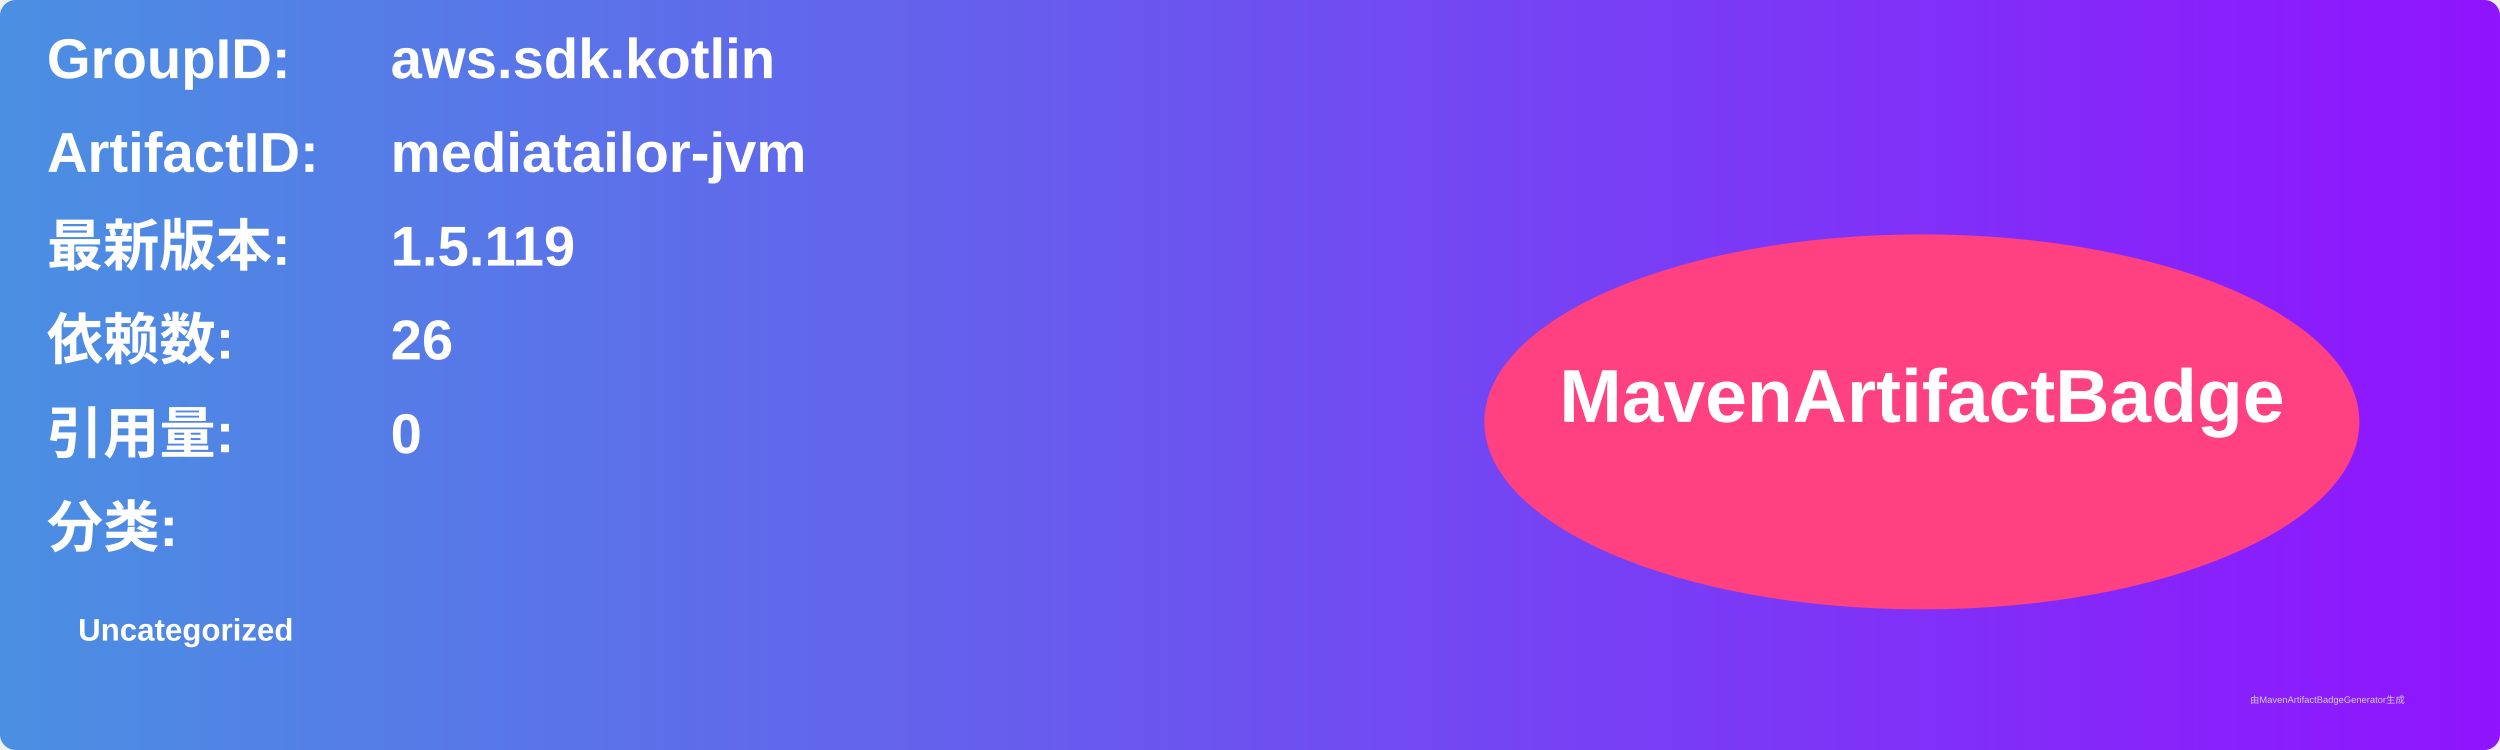
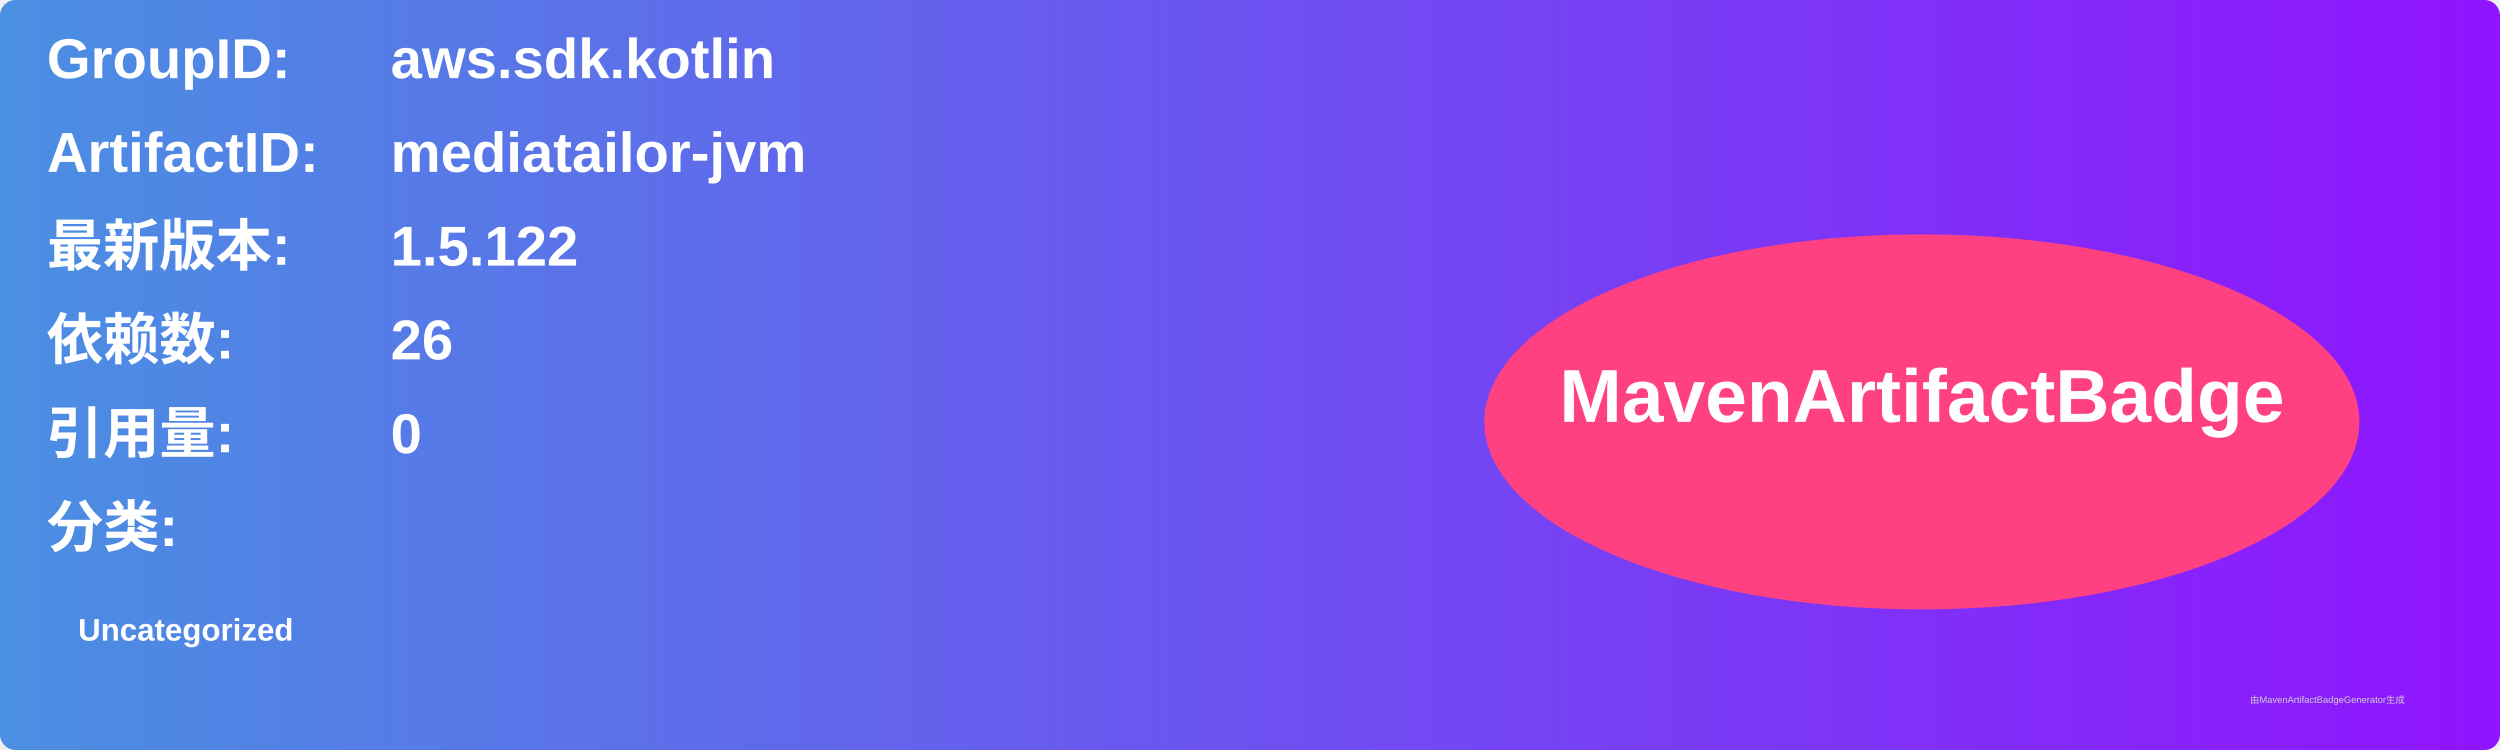
<svg xmlns="http://www.w3.org/2000/svg" width="800" height="240" viewBox="0 0 800 240">
  <linearGradient id="grad" x1="0%" y1="0%" x2="100%" y2="0%">
    <stop offset="0%" stop-color="#4a90e2" />
    <stop offset="100%" stop-color="#9013fe" />
  </linearGradient>
  <rect width="100%" height="100%" rx="5" ry="5" fill="url(#grad)" />
  <g transform="translate(15, 15)">
    <text x="0" y="10" font-family="Arial" font-size="18" fill="white" font-weight="bold" width="260">GroupID:</text>
    <text x="110" y="10" font-family="Arial" font-size="18" fill="white" font-weight="bold" width="460">aws.sdk.kotlin</text>
    <text x="0" y="40" font-family="Arial" font-size="18" fill="white" font-weight="bold" width="260">ArtifactID:</text>
    <text x="110" y="40" font-family="Arial" font-size="18" fill="white" font-weight="bold" width="460">mediatailor-jvm</text>
    <text x="0" y="70" font-family="Arial" font-size="18" fill="white" font-weight="bold">最新版本:</text>
    <text x="110" y="70" font-family="Arial" font-size="18" fill="white" font-weight="bold">
-       <tspan font-weight="bold">1.5.119</tspan>
+       <tspan font-weight="bold">1.5.122</tspan>
    </text>
    <text x="0" y="100" font-family="Arial" font-size="18" fill="white" font-weight="bold">依赖数: </text>
    <text x="110" y="100" font-family="Arial" font-size="18" fill="white">
      <tspan font-weight="bold">26</tspan>
    </text>
    <text x="0" y="130" font-family="Arial" font-size="18" fill="white" font-weight="bold">引用量: </text>
    <text x="110" y="130" font-family="Arial" font-size="18" fill="white">
      <tspan font-weight="bold">0</tspan>
    </text>
    <text x="0" y="160" font-family="Arial" font-size="18" fill="white" font-weight="bold">分类:</text>
    <text x="10" y="190" font-family="Arial" font-size="10" fill="white">
      <tspan font-weight="bold">Uncategorized</tspan>
    </text>
    <ellipse cx="600" cy="120" rx="140" ry="60" fill="#ff4081" />
    <text x="600" y="120" text-anchor="middle" font-family="Arial" font-size="24" fill="white" font-weight="bold">MavenArtifactBadge</text>
  </g>
  <text x="720" y="225" font-family="Arial" font-size="3" fill="#d0d0d0">由MavenArtifactBadgeGenerator生成</text>
</svg>
